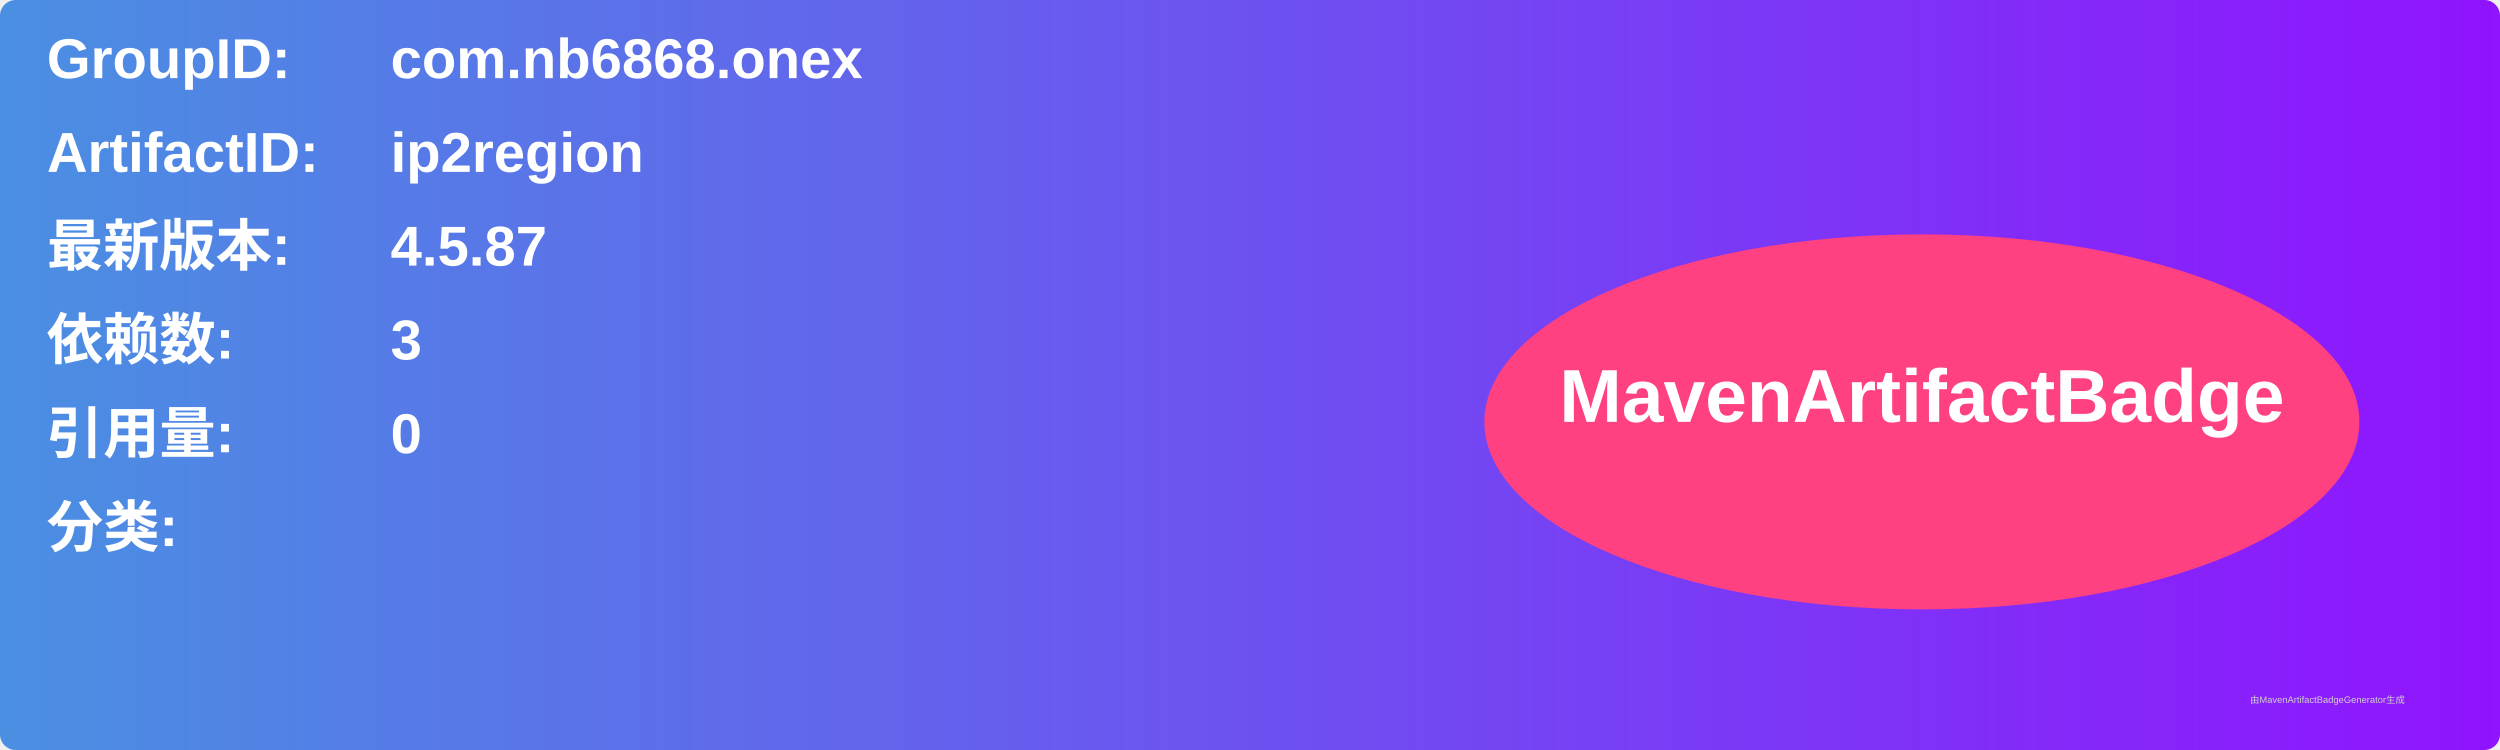
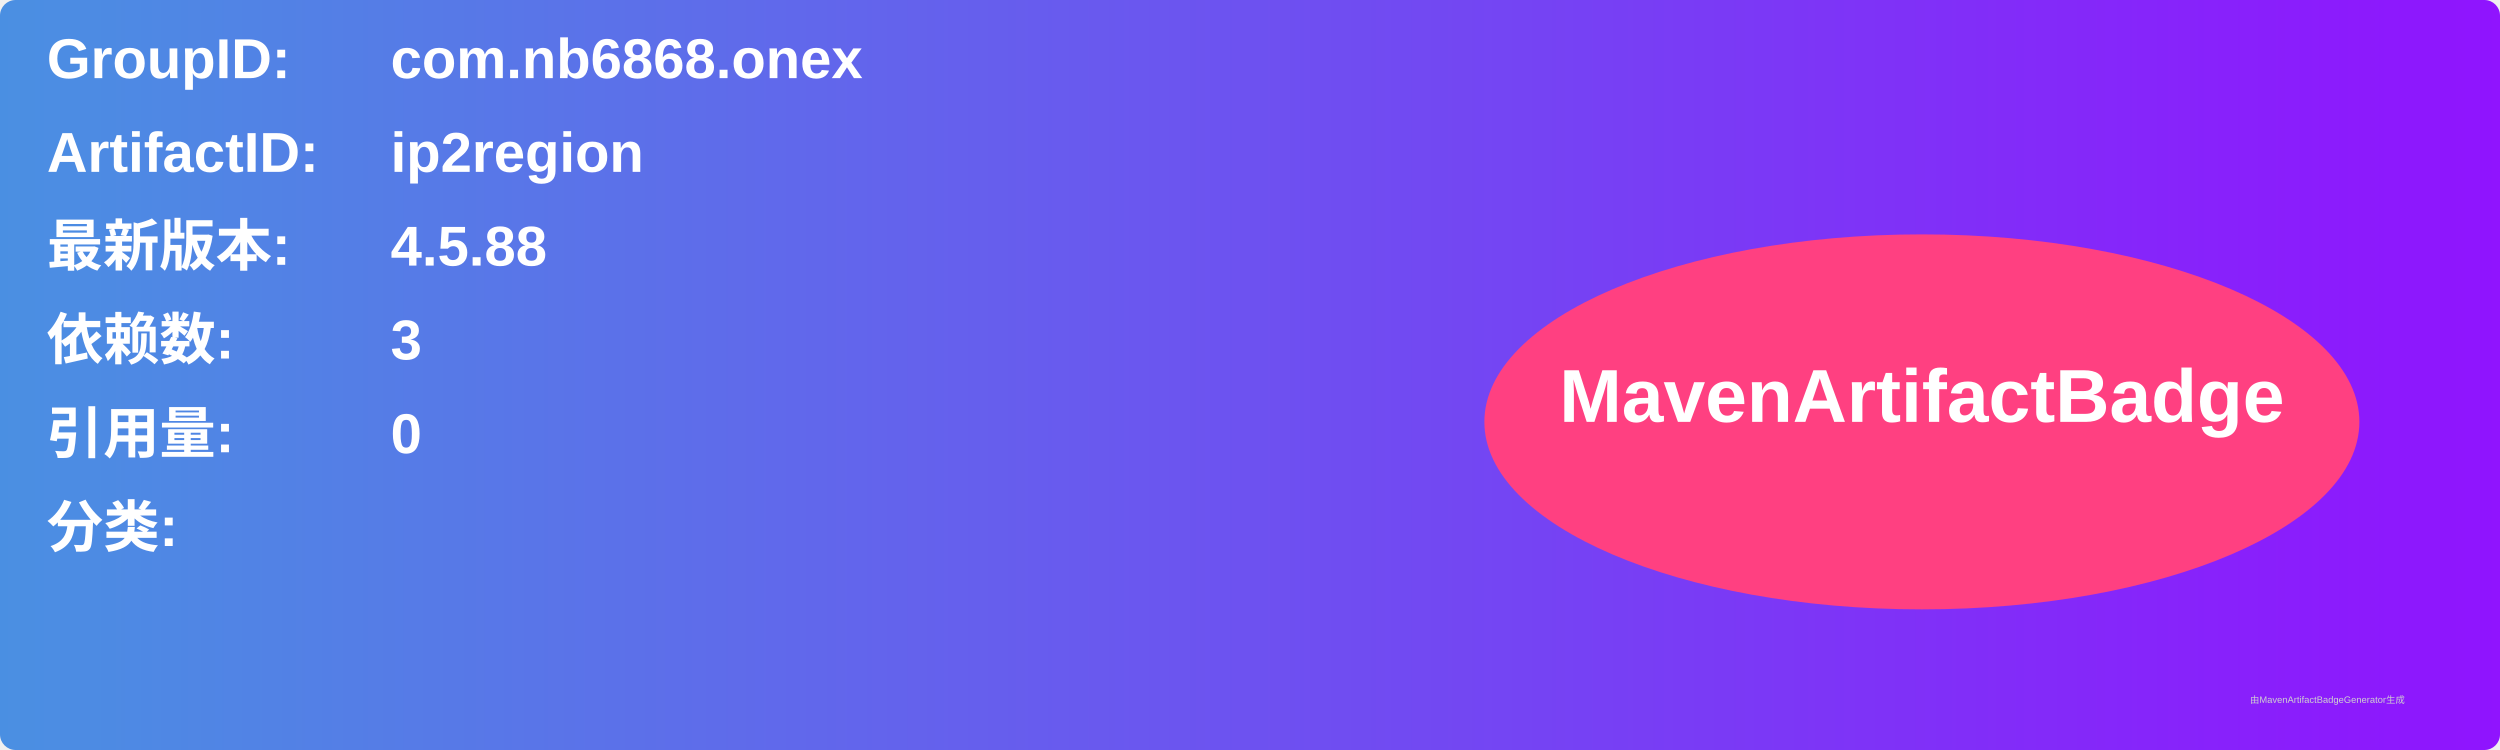
<svg xmlns="http://www.w3.org/2000/svg" width="800" height="240" viewBox="0 0 800 240">
  <linearGradient id="grad" x1="0%" y1="0%" x2="100%" y2="0%">
    <stop offset="0%" stop-color="#4a90e2" />
    <stop offset="100%" stop-color="#9013fe" />
  </linearGradient>
  <rect width="100%" height="100%" rx="5" ry="5" fill="url(#grad)" />
  <g transform="translate(15, 15)">
    <text x="0" y="10" font-family="Arial" font-size="18" fill="white" font-weight="bold" width="260">GroupID:</text>
    <text x="110" y="10" font-family="Arial" font-size="18" fill="white" font-weight="bold" width="460">com.nb6868.onex</text>
    <text x="0" y="40" font-family="Arial" font-size="18" fill="white" font-weight="bold" width="260">ArtifactID:</text>
    <text x="110" y="40" font-family="Arial" font-size="18" fill="white" font-weight="bold" width="460">ip2region</text>
    <text x="0" y="70" font-family="Arial" font-size="18" fill="white" font-weight="bold">最新版本:</text>
    <text x="110" y="70" font-family="Arial" font-size="18" fill="white" font-weight="bold">
-       <tspan font-weight="bold">4.5.87</tspan>
+       <tspan font-weight="bold">4.5.88</tspan>
    </text>
    <text x="0" y="100" font-family="Arial" font-size="18" fill="white" font-weight="bold">依赖数: </text>
    <text x="110" y="100" font-family="Arial" font-size="18" fill="white">
      <tspan font-weight="bold">3</tspan>
    </text>
    <text x="0" y="130" font-family="Arial" font-size="18" fill="white" font-weight="bold">引用量: </text>
    <text x="110" y="130" font-family="Arial" font-size="18" fill="white">
      <tspan font-weight="bold">0</tspan>
    </text>
    <text x="0" y="160" font-family="Arial" font-size="18" fill="white" font-weight="bold">分类:</text>
    <text x="10" y="190" font-family="Arial" font-size="10" fill="white">
      <tspan font-weight="bold" />
    </text>
    <ellipse cx="600" cy="120" rx="140" ry="60" fill="#ff4081" />
    <text x="600" y="120" text-anchor="middle" font-family="Arial" font-size="24" fill="white" font-weight="bold">MavenArtifactBadge</text>
  </g>
  <text x="720" y="225" font-family="Arial" font-size="3" fill="#d0d0d0">由MavenArtifactBadgeGenerator生成</text>
</svg>
